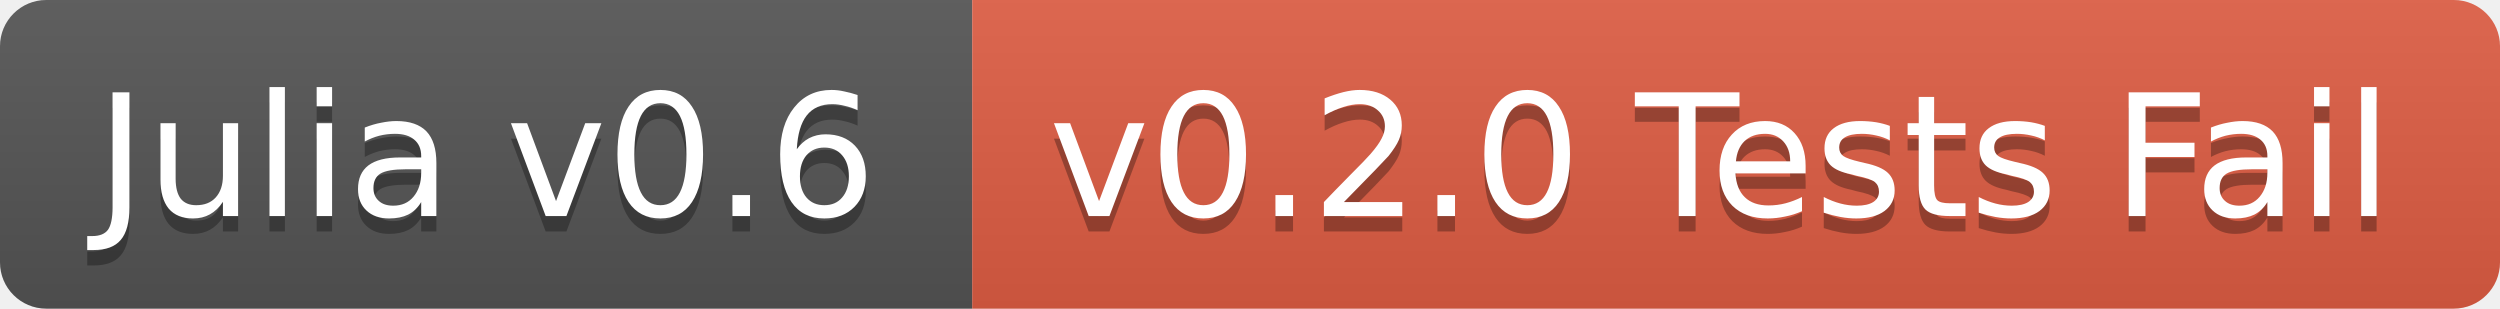
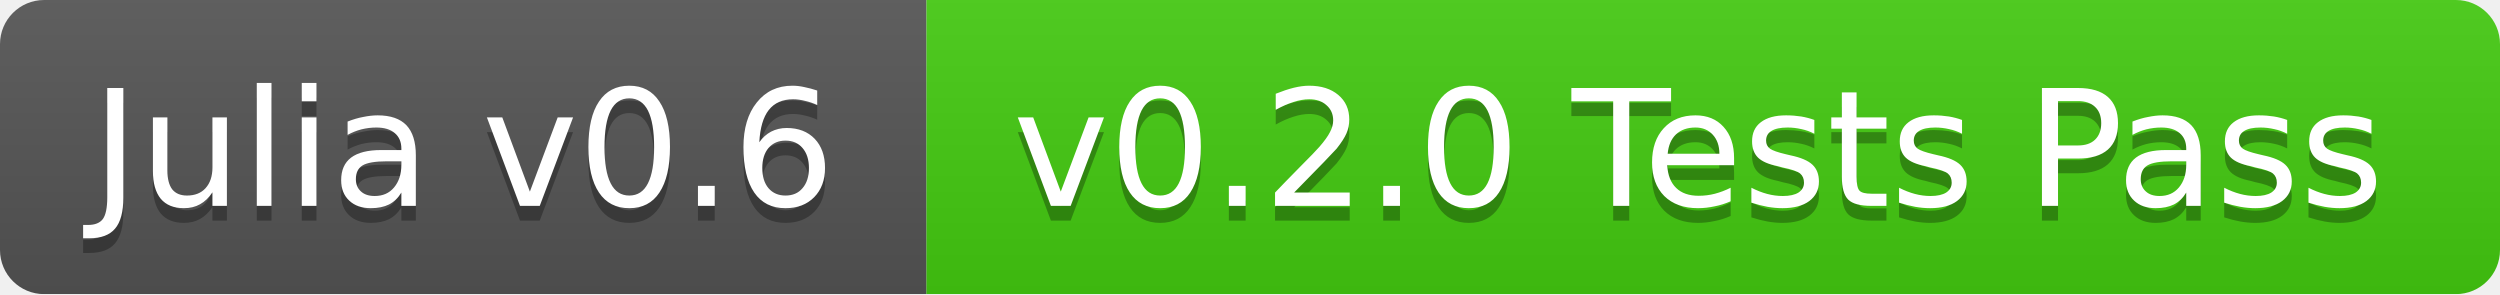
- <svg xmlns="http://www.w3.org/2000/svg" width="162" height="20">
+ <svg xmlns="http://www.w3.org/2000/svg" width="170" height="20">
  <linearGradient id="b" x2="0" y2="100%">
    <stop offset="0" stop-color="#bbb" stop-opacity=".1" />
    <stop offset="1" stop-opacity=".1" />
  </linearGradient>
-   <clipPath id="a">
-     <rect width="162" height="20" rx="3" fill="#fff" />
-   </clipPath>
-   <g clip-path="url(#a)">
+   <mask id="a">
+     <rect width="170" height="20" rx="3" fill="#fff" />
+   </mask>
+   <g mask="url(#a)">
    <path fill="#555" d="M0 0h63v20H0z" />
-     <path fill="#e05d44" d="M63 0h99v20H63z" />
-     <path fill="url(#b)" d="M0 0h162v20H0z" />
+     <path fill="#4c1" d="M63 0h107v20H63z" />
+     <path fill="url(#b)" d="M0 0h170v20H0z" />
  </g>
  <g fill="#fff" text-anchor="middle" font-family="DejaVu Sans,Verdana,Geneva,sans-serif" font-size="11">
    <text x="31.5" y="15" fill="#010101" fill-opacity=".3">Julia v0.6</text>
    <text x="31.5" y="14">Julia v0.6</text>
-     <text x="111.5" y="15" fill="#010101" fill-opacity=".3">v0.2.0 Tests Fail</text>
-     <text x="111.5" y="14">v0.2.0 Tests Fail</text>
+     <text x="115.5" y="15" fill="#010101" fill-opacity=".3">v0.2.0 Tests Pass</text>
+     <text x="115.5" y="14">v0.2.0 Tests Pass</text>
  </g>
</svg>
